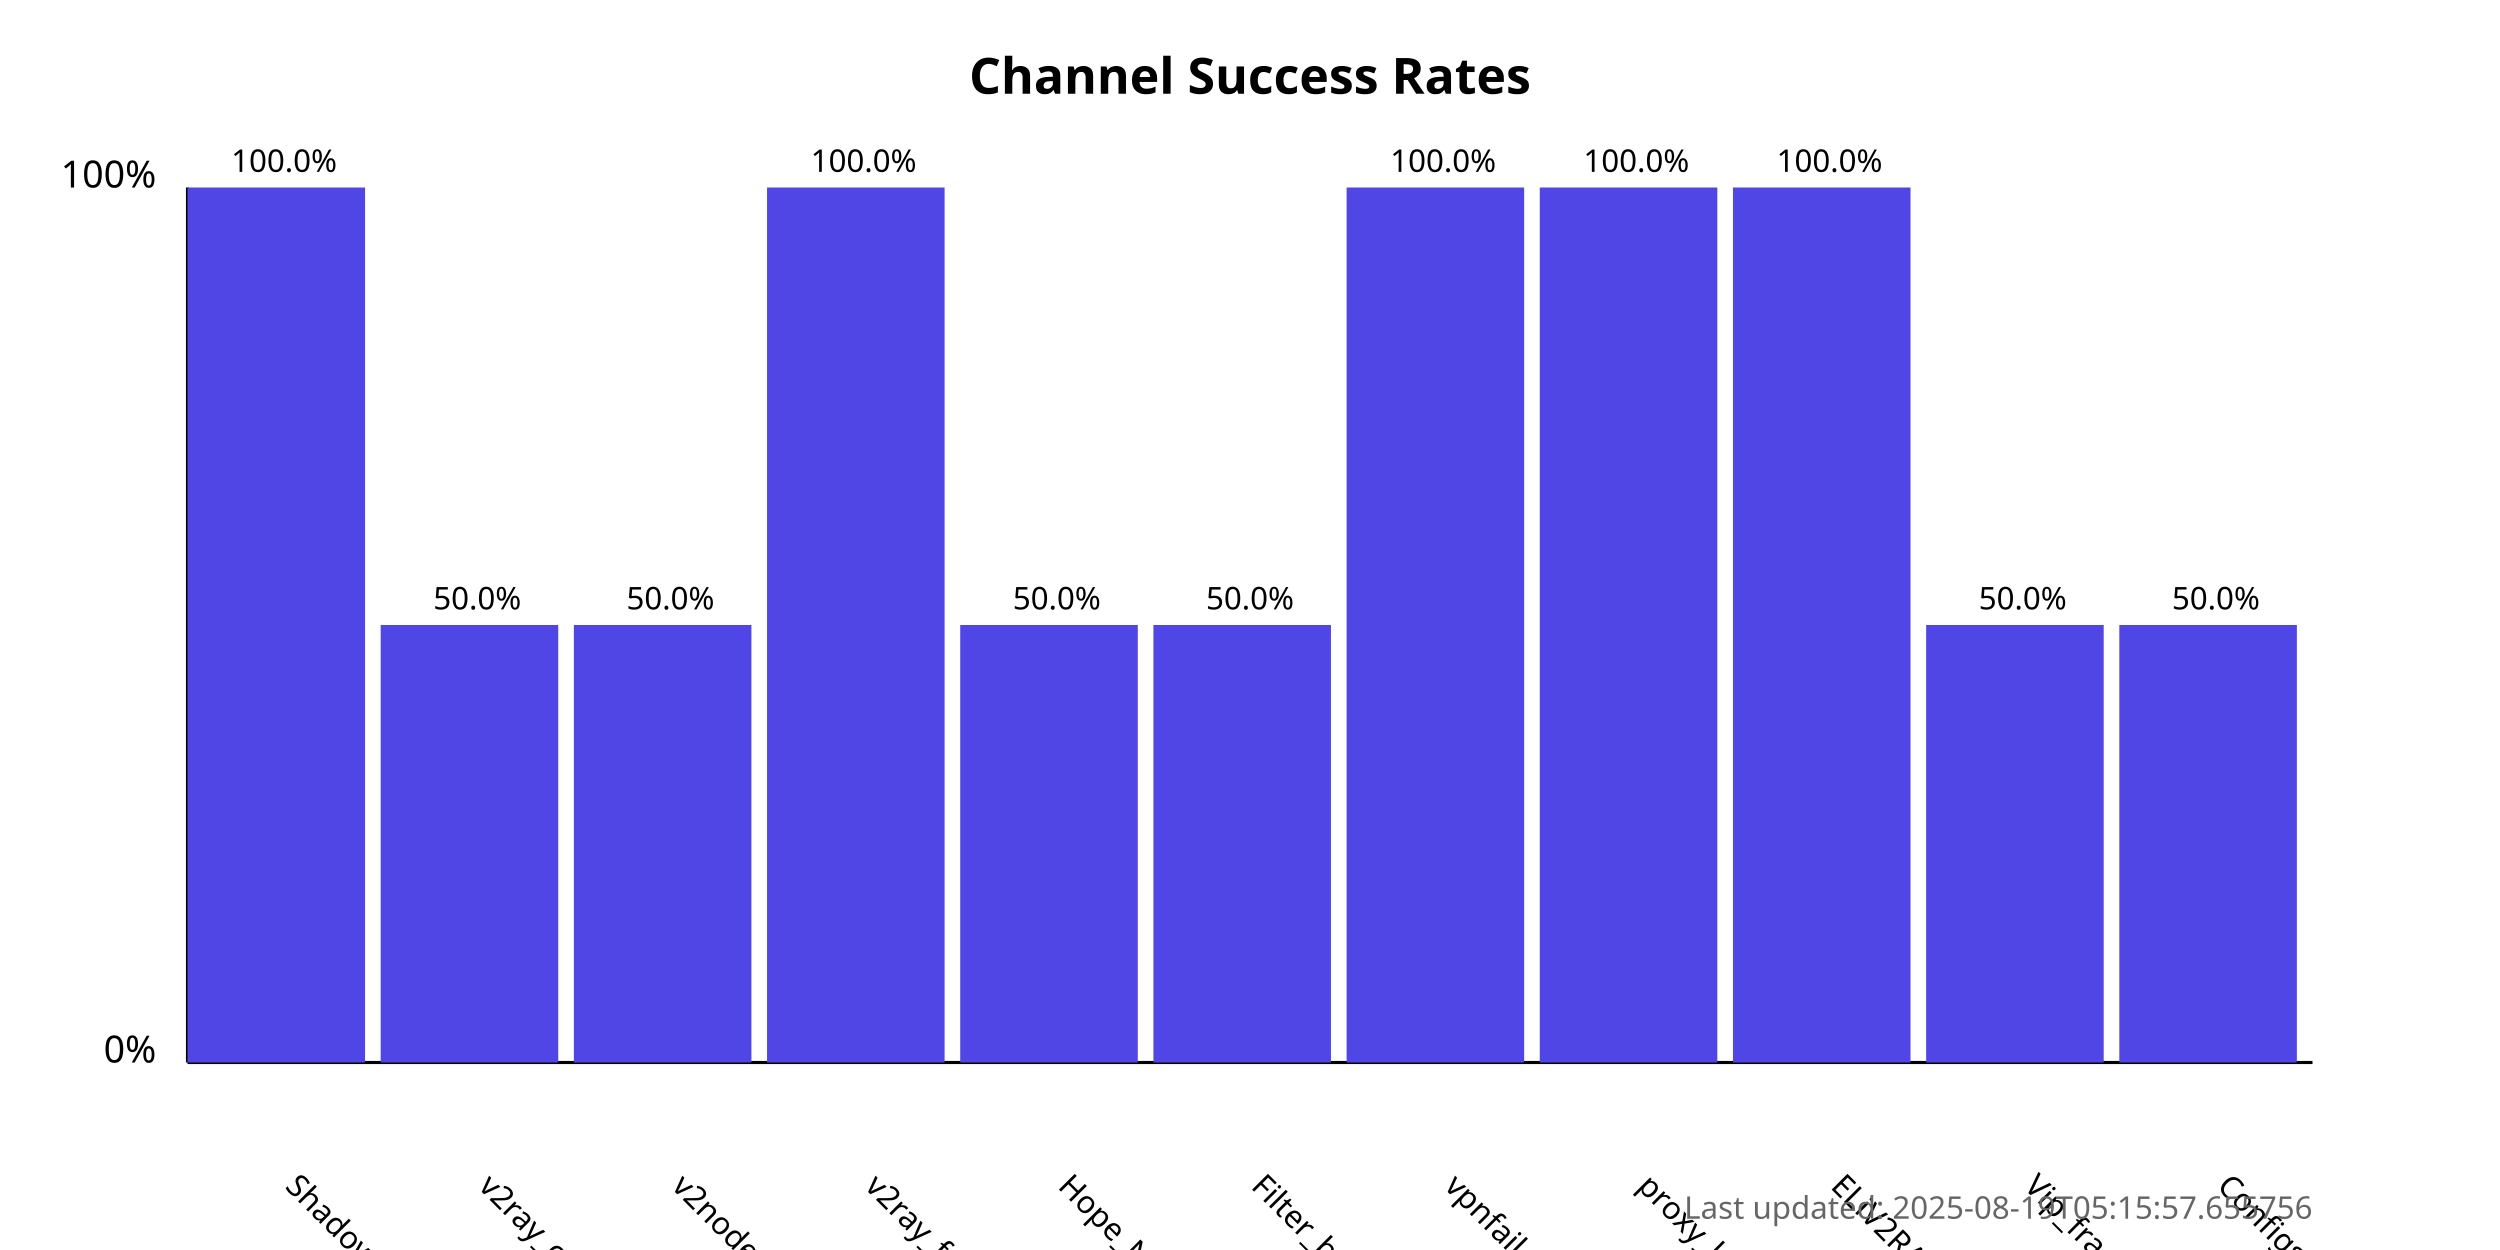
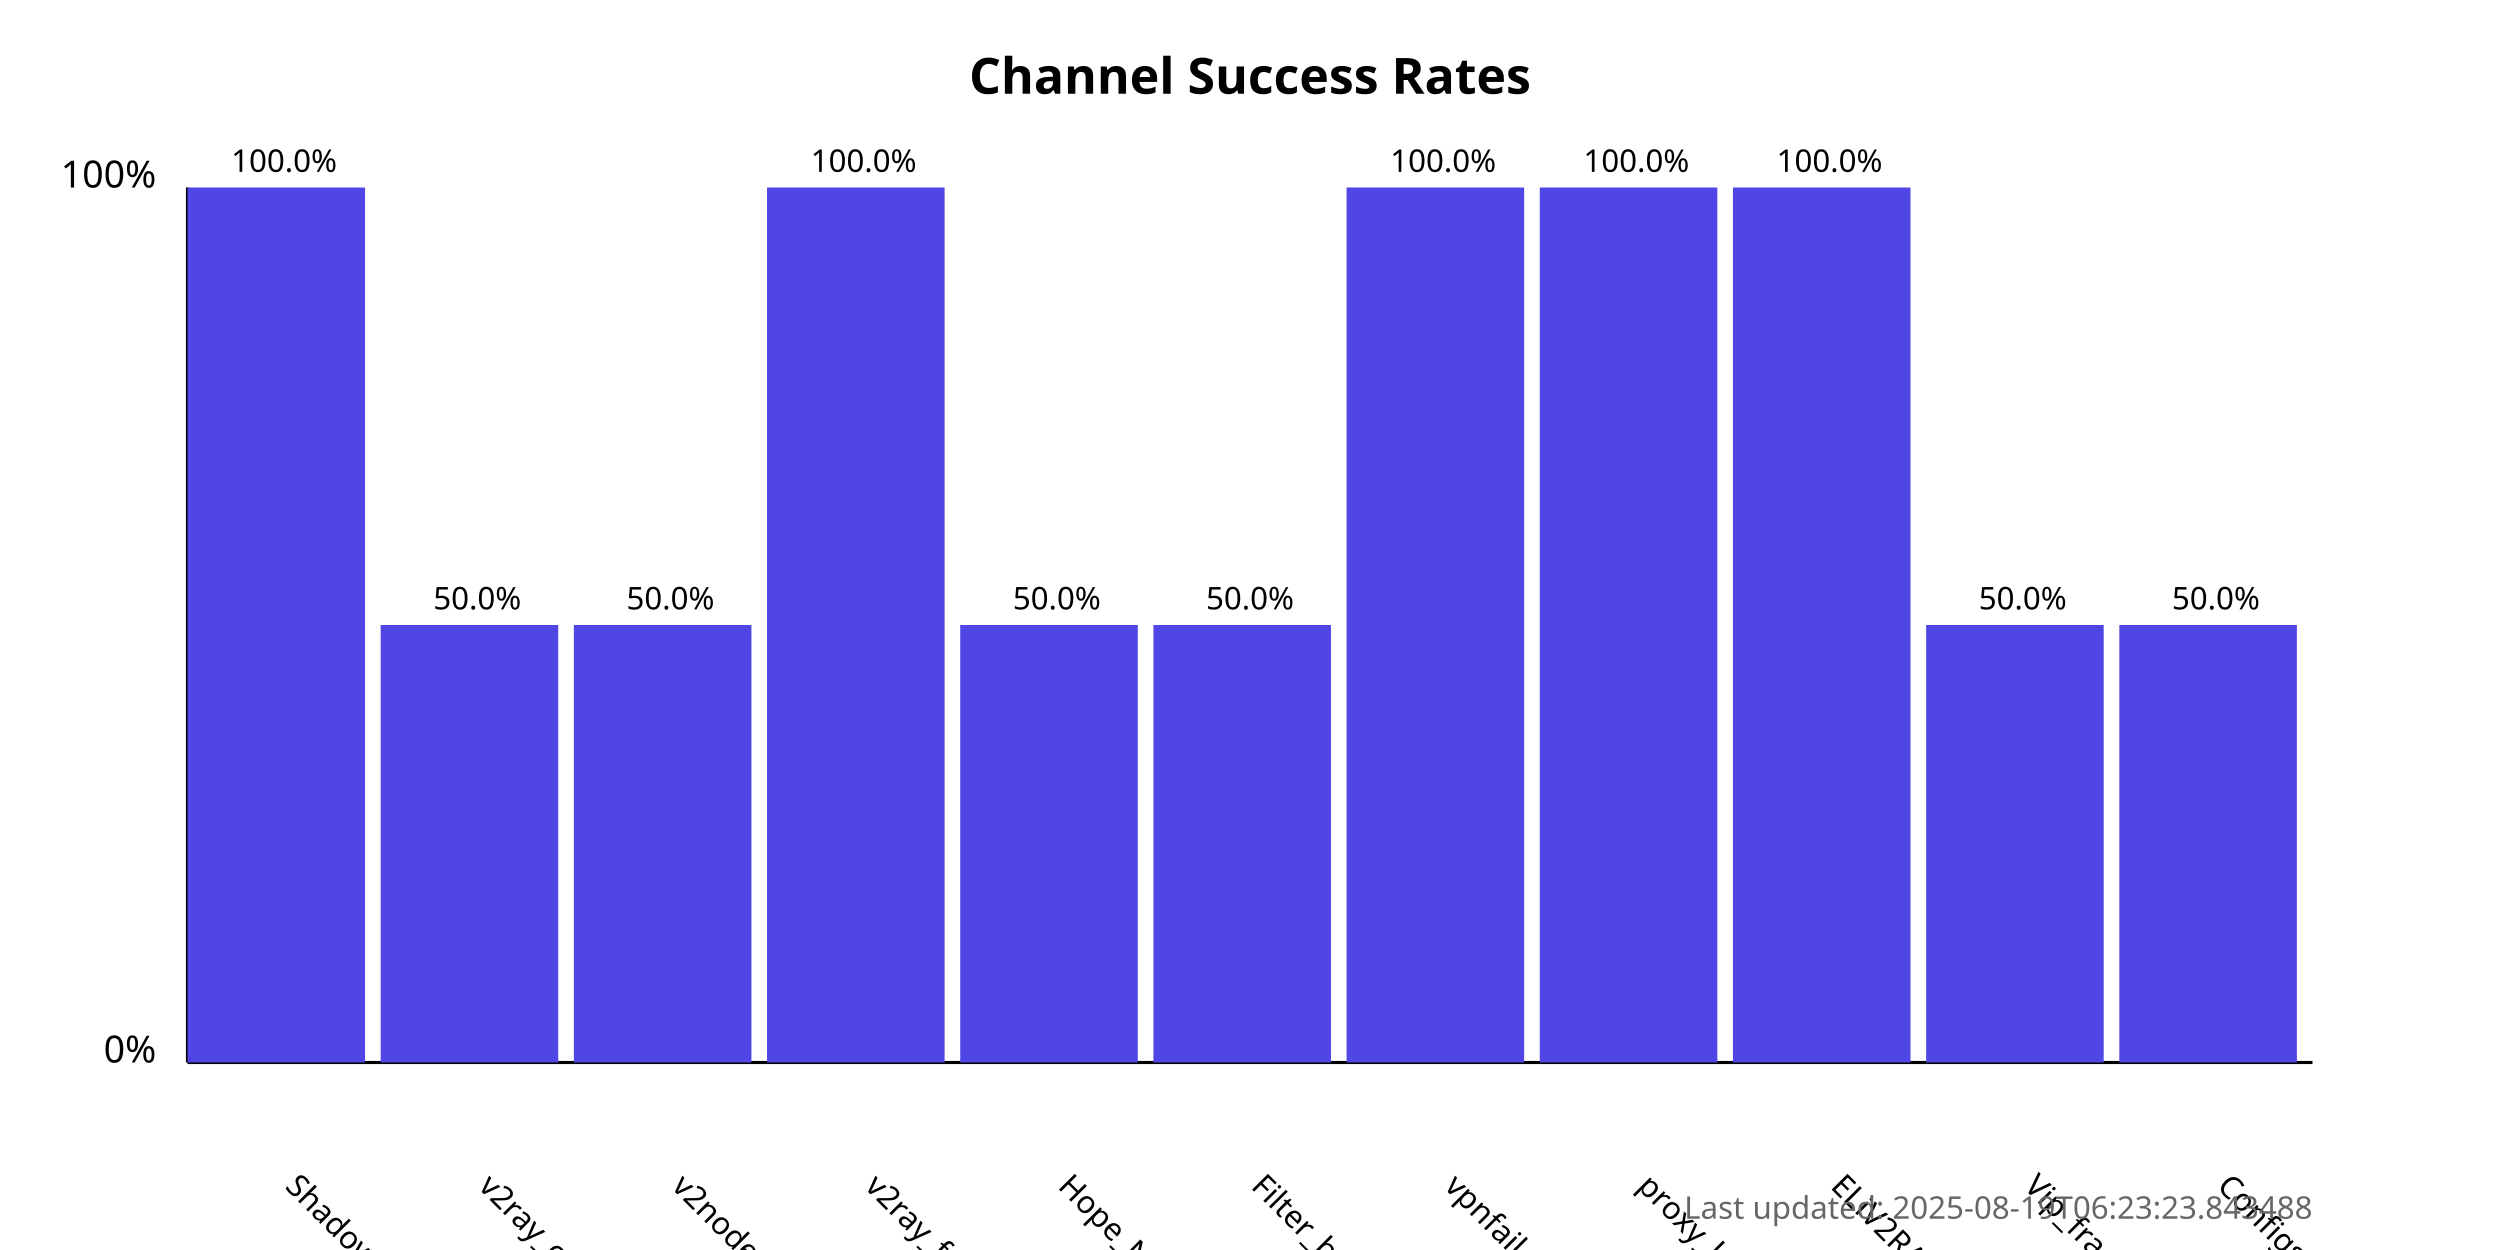
<svg xmlns="http://www.w3.org/2000/svg" width="800" height="400">
  <style>
            .chart-title { font: bold 16px sans-serif; }
            .axis-label { font: 12px sans-serif; }
            .tick-label { font: 10px sans-serif; }
            .bar { fill: #4f46e5; }
            .bar:hover { fill: #6366f1; }
            .timestamp { font: 10px sans-serif; fill: #666; }
        </style>
  <text x="400.0" y="30" text-anchor="middle" class="chart-title">
            Channel Success Rates
        </text>
  <line x1="60" y1="340" x2="60" y2="60" stroke="black" stroke-width="1" />
  <line x1="60" y1="340" x2="740" y2="340" stroke="black" stroke-width="1" />
  <text x="50" y="340" text-anchor="end" class="axis-label">0%</text>
  <text x="50" y="60" text-anchor="end" class="axis-label">100%</text>
  <g>
    <rect x="60" y="60.0" width="56.818" height="280.0" class="bar" />
    <text x="90.909" y="380" transform="rotate(45, 90.90909, 380)" text-anchor="start" class="tick-label">
                ShadowProxy66
            </text>
    <text x="90.909" y="55.0" text-anchor="middle" class="tick-label">
                100.0%
            </text>
  </g>
  <g>
    <rect x="121.818" y="200.0" width="56.818" height="140.0" class="bar" />
    <text x="152.727" y="380" transform="rotate(45, 152.7273, 380)" text-anchor="start" class="tick-label">
                v2ray_configs_pool
            </text>
    <text x="152.727" y="195.0" text-anchor="middle" class="tick-label">
                50.0%
            </text>
  </g>
  <g>
    <rect x="183.636" y="200.0" width="56.818" height="140.0" class="bar" />
    <text x="214.545" y="380" transform="rotate(45, 214.5455, 380)" text-anchor="start" class="tick-label">
                v2nodes
            </text>
    <text x="214.545" y="195.0" text-anchor="middle" class="tick-label">
                50.0%
            </text>
  </g>
  <g>
    <rect x="245.455" y="60.0" width="56.818" height="280.0" class="bar" />
    <text x="276.364" y="380" transform="rotate(45, 276.3636, 380)" text-anchor="start" class="tick-label">
                v2ray_free_conf
            </text>
    <text x="276.364" y="55.0" text-anchor="middle" class="tick-label">
                100.0%
            </text>
  </g>
  <g>
    <rect x="307.273" y="200.0" width="56.818" height="140.0" class="bar" />
    <text x="338.182" y="380" transform="rotate(45, 338.1818, 380)" text-anchor="start" class="tick-label">
                Hope_Net
            </text>
    <text x="338.182" y="195.0" text-anchor="middle" class="tick-label">
                50.0%
            </text>
  </g>
  <g>
    <rect x="369.091" y="200.0" width="56.818" height="140.0" class="bar" />
    <text x="400.0" y="380" transform="rotate(45, 400.0, 380)" text-anchor="start" class="tick-label">
                Filter_breaker
            </text>
    <text x="400.0" y="195.0" text-anchor="middle" class="tick-label">
                50.0%
            </text>
  </g>
  <g>
    <rect x="430.909" y="60.0" width="56.818" height="280.0" class="bar" />
    <text x="461.818" y="380" transform="rotate(45, 461.8182, 380)" text-anchor="start" class="tick-label">
                vpnfail_vless
            </text>
    <text x="461.818" y="55.0" text-anchor="middle" class="tick-label">
                100.0%
            </text>
  </g>
  <g>
    <rect x="492.727" y="60.0" width="56.818" height="280.0" class="bar" />
    <text x="523.636" y="380" transform="rotate(45, 523.6364, 380)" text-anchor="start" class="tick-label">
                proxy_kafee
            </text>
    <text x="523.636" y="55.0" text-anchor="middle" class="tick-label">
                100.0%
            </text>
  </g>
  <g>
    <rect x="554.545" y="60.0" width="56.818" height="280.0" class="bar" />
    <text x="585.455" y="380" transform="rotate(45, 585.4545, 380)" text-anchor="start" class="tick-label">
                ELiV2RAY
            </text>
    <text x="585.455" y="55.0" text-anchor="middle" class="tick-label">
                100.0%
            </text>
  </g>
  <g>
    <rect x="616.364" y="200.0" width="56.818" height="140.0" class="bar" />
    <text x="647.273" y="380" transform="rotate(45, 647.2727, 380)" text-anchor="start" class="tick-label">
                Vip_fragment_v2ray
            </text>
    <text x="647.273" y="195.0" text-anchor="middle" class="tick-label">
                50.0%
            </text>
  </g>
  <g>
    <rect x="678.182" y="200.0" width="56.818" height="140.0" class="bar" />
    <text x="709.091" y="380" transform="rotate(45, 709.0909, 380)" text-anchor="start" class="tick-label">
                ConfigsHubPlus
            </text>
    <text x="709.091" y="195.0" text-anchor="middle" class="tick-label">
                50.0%
            </text>
  </g>
  <text x="740" y="390" text-anchor="end" class="timestamp">
-             Last updated: 2025-08-19T05:15:57.655756
+             Last updated: 2025-08-19T06:23:23.843488
        </text>
</svg>
